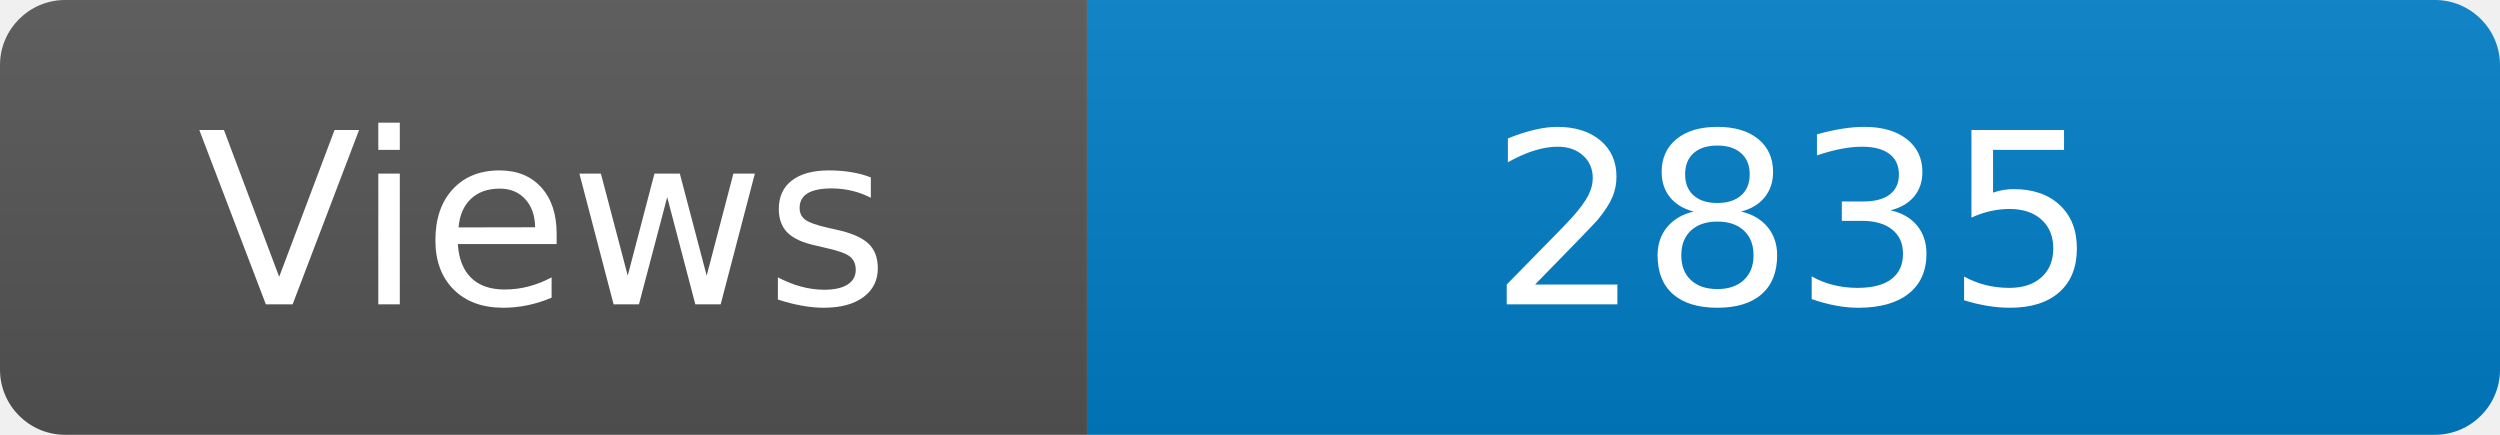
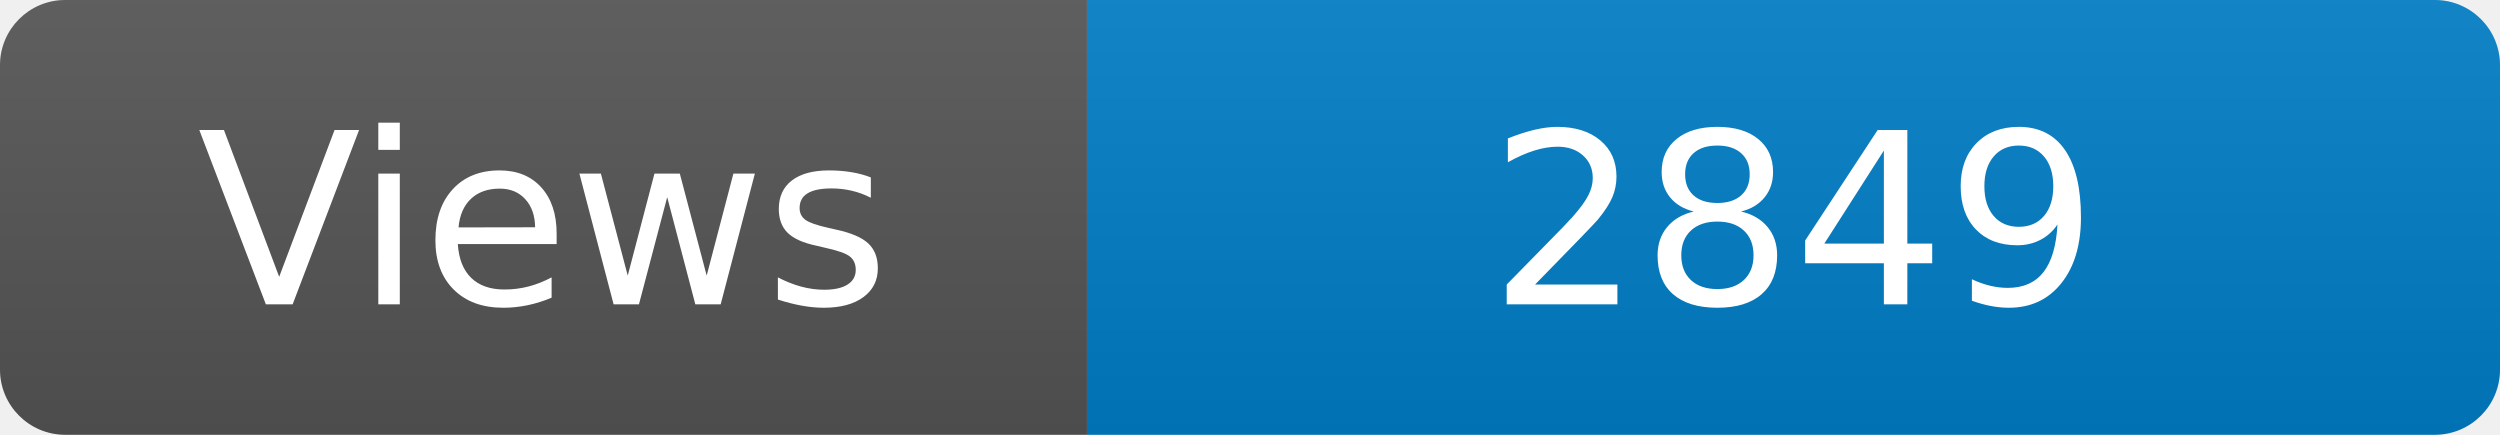
<svg xmlns="http://www.w3.org/2000/svg" width="115" height="20" role="img" aria-label="Maintained?: yes">
  <linearGradient id="s" x2="0" y2="100%">
    <stop offset="0" stop-color="#bbb" stop-opacity=".1" />
    <stop offset="1" stop-opacity=".1" />
  </linearGradient>
  <clipPath id="r">
    <rect width="115" height="20" rx="3" fill="#fff" />
  </clipPath>
  <g clip-path="url(#r)">
    <rect width="50" height="20" fill="#555" />
    <rect x="50" width="160" height="20" fill="#007ec6" />
    <rect width="115" height="20" fill="url(#s)" />
  </g>
  <g fill="#fff" text-anchor="middle" font-family="Verdana,Geneva,DejaVu Sans,sans-serif" font-size="110">
    <text x="250" y="140" transform="scale(.1)" fill="#fff">Views</text>
-     <text x="825" y="140" transform="scale(.1)" fill="#fff">2835</text>
+     <text x="825" y="140" transform="scale(.1)" fill="#fff">2849</text>
  </g>
</svg>
